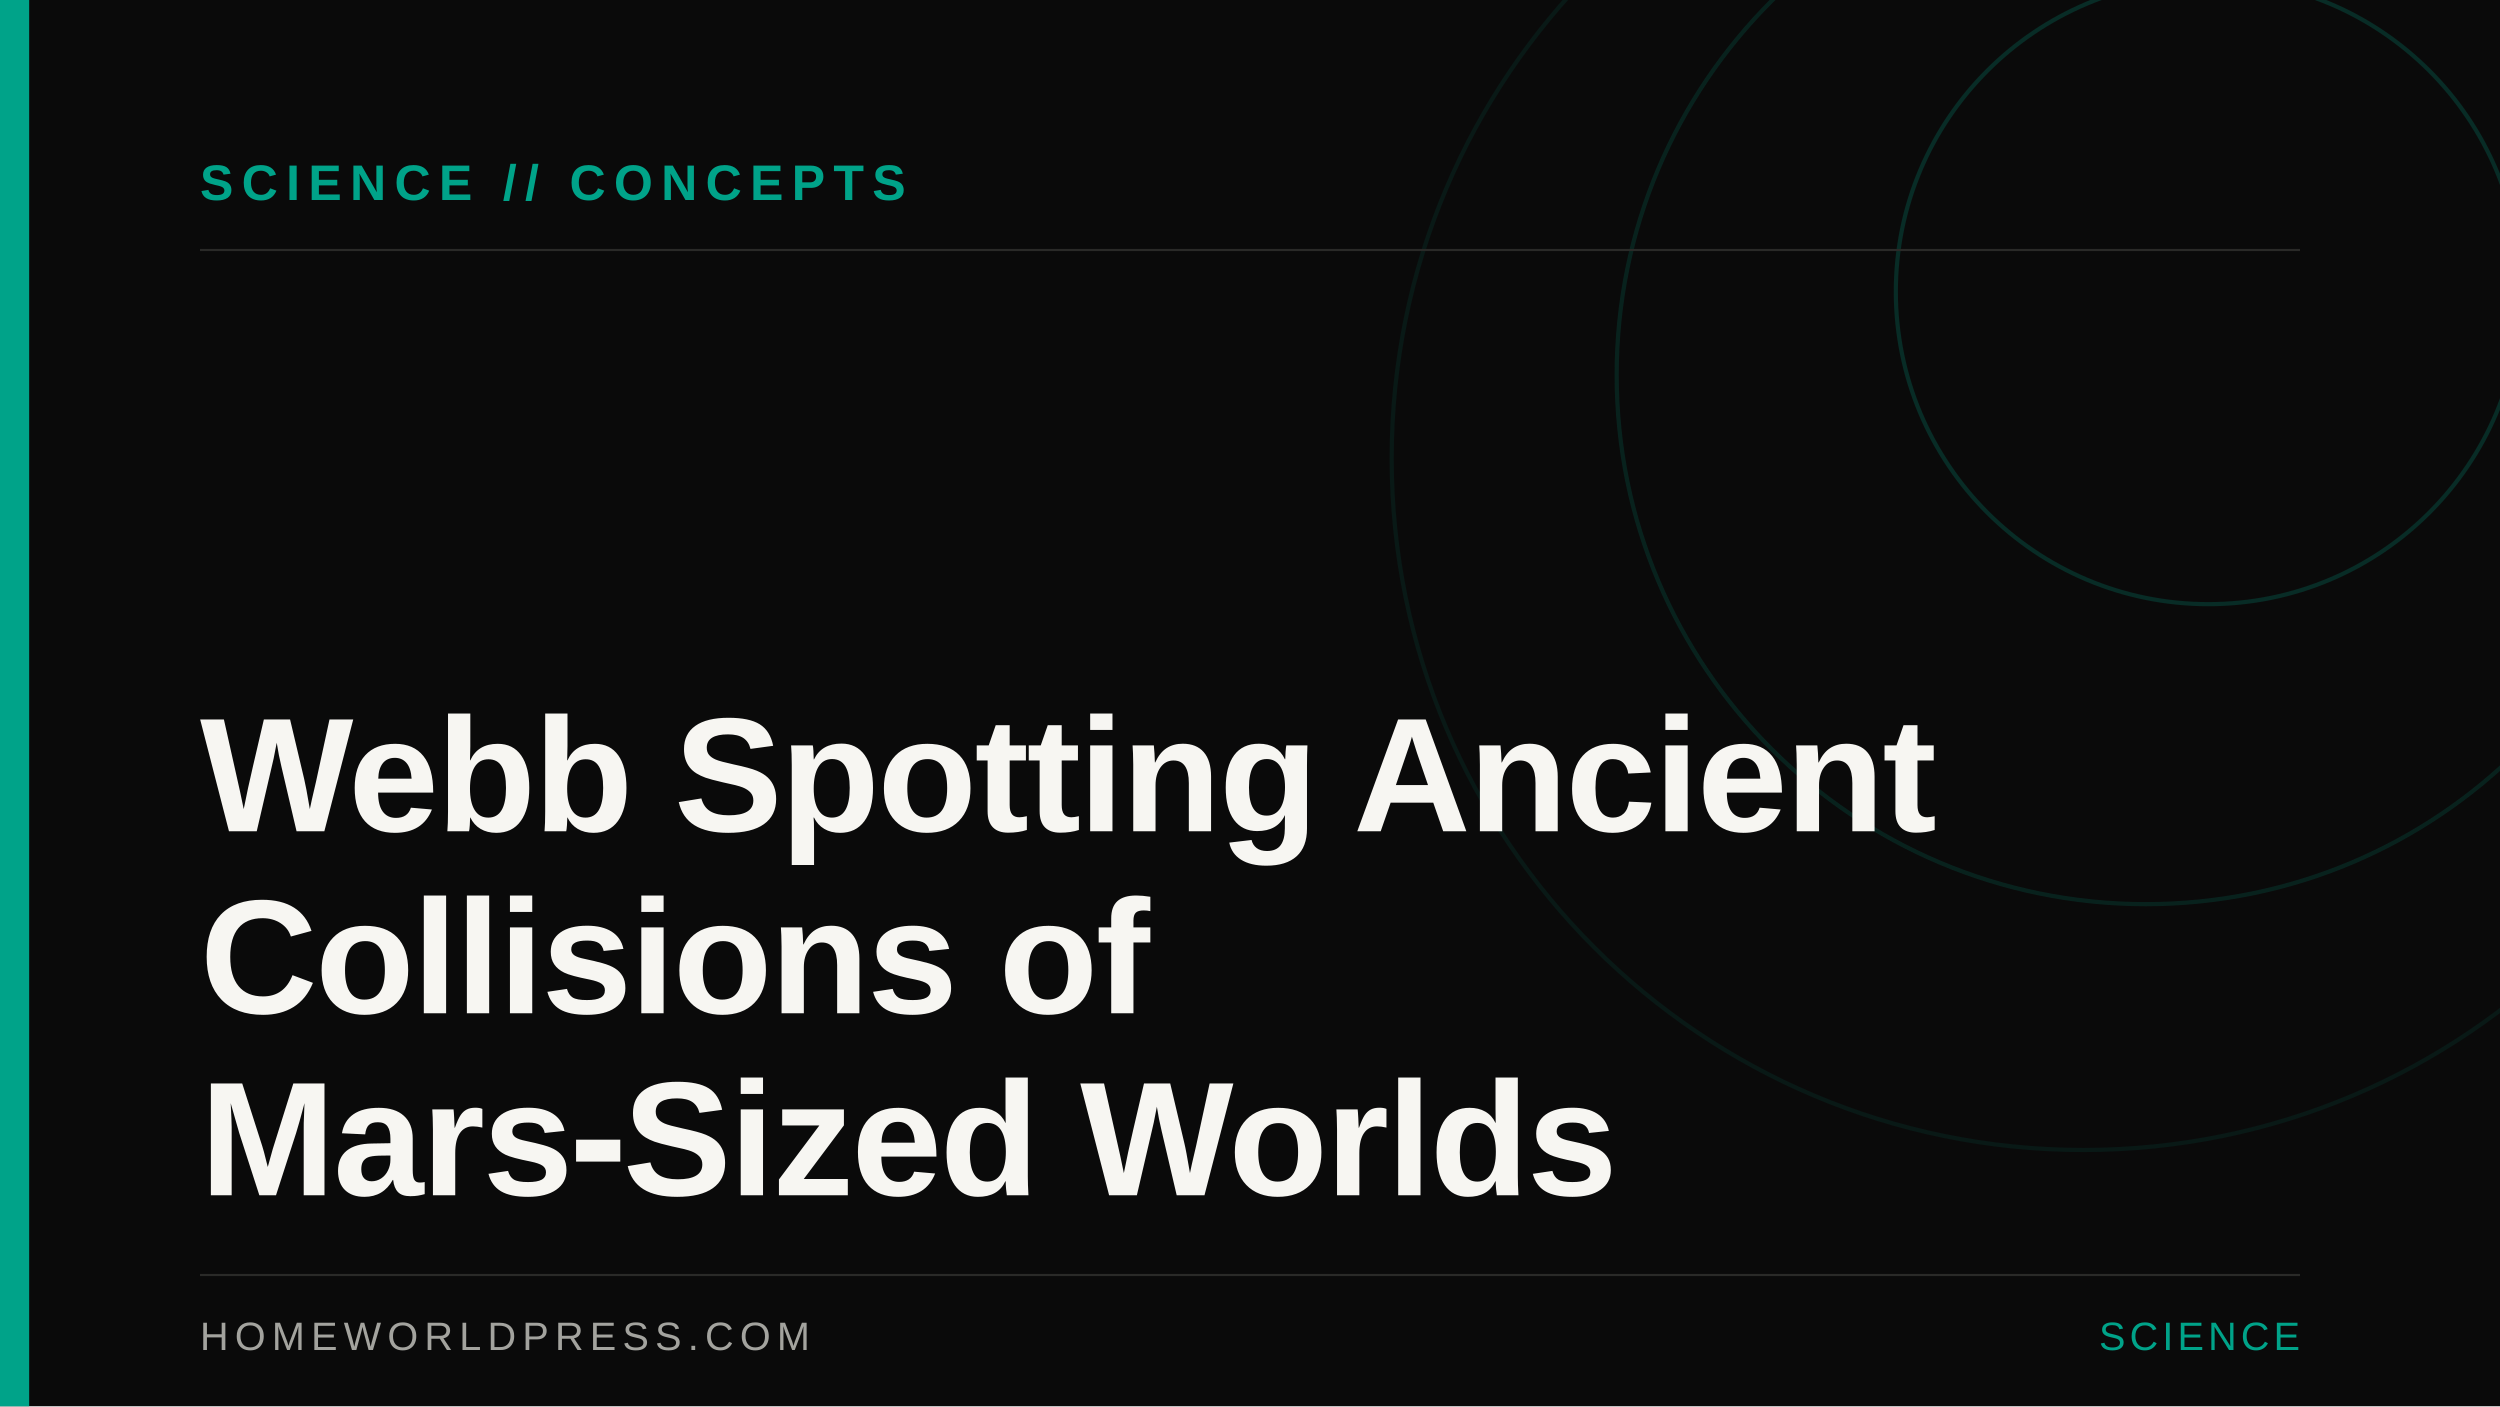
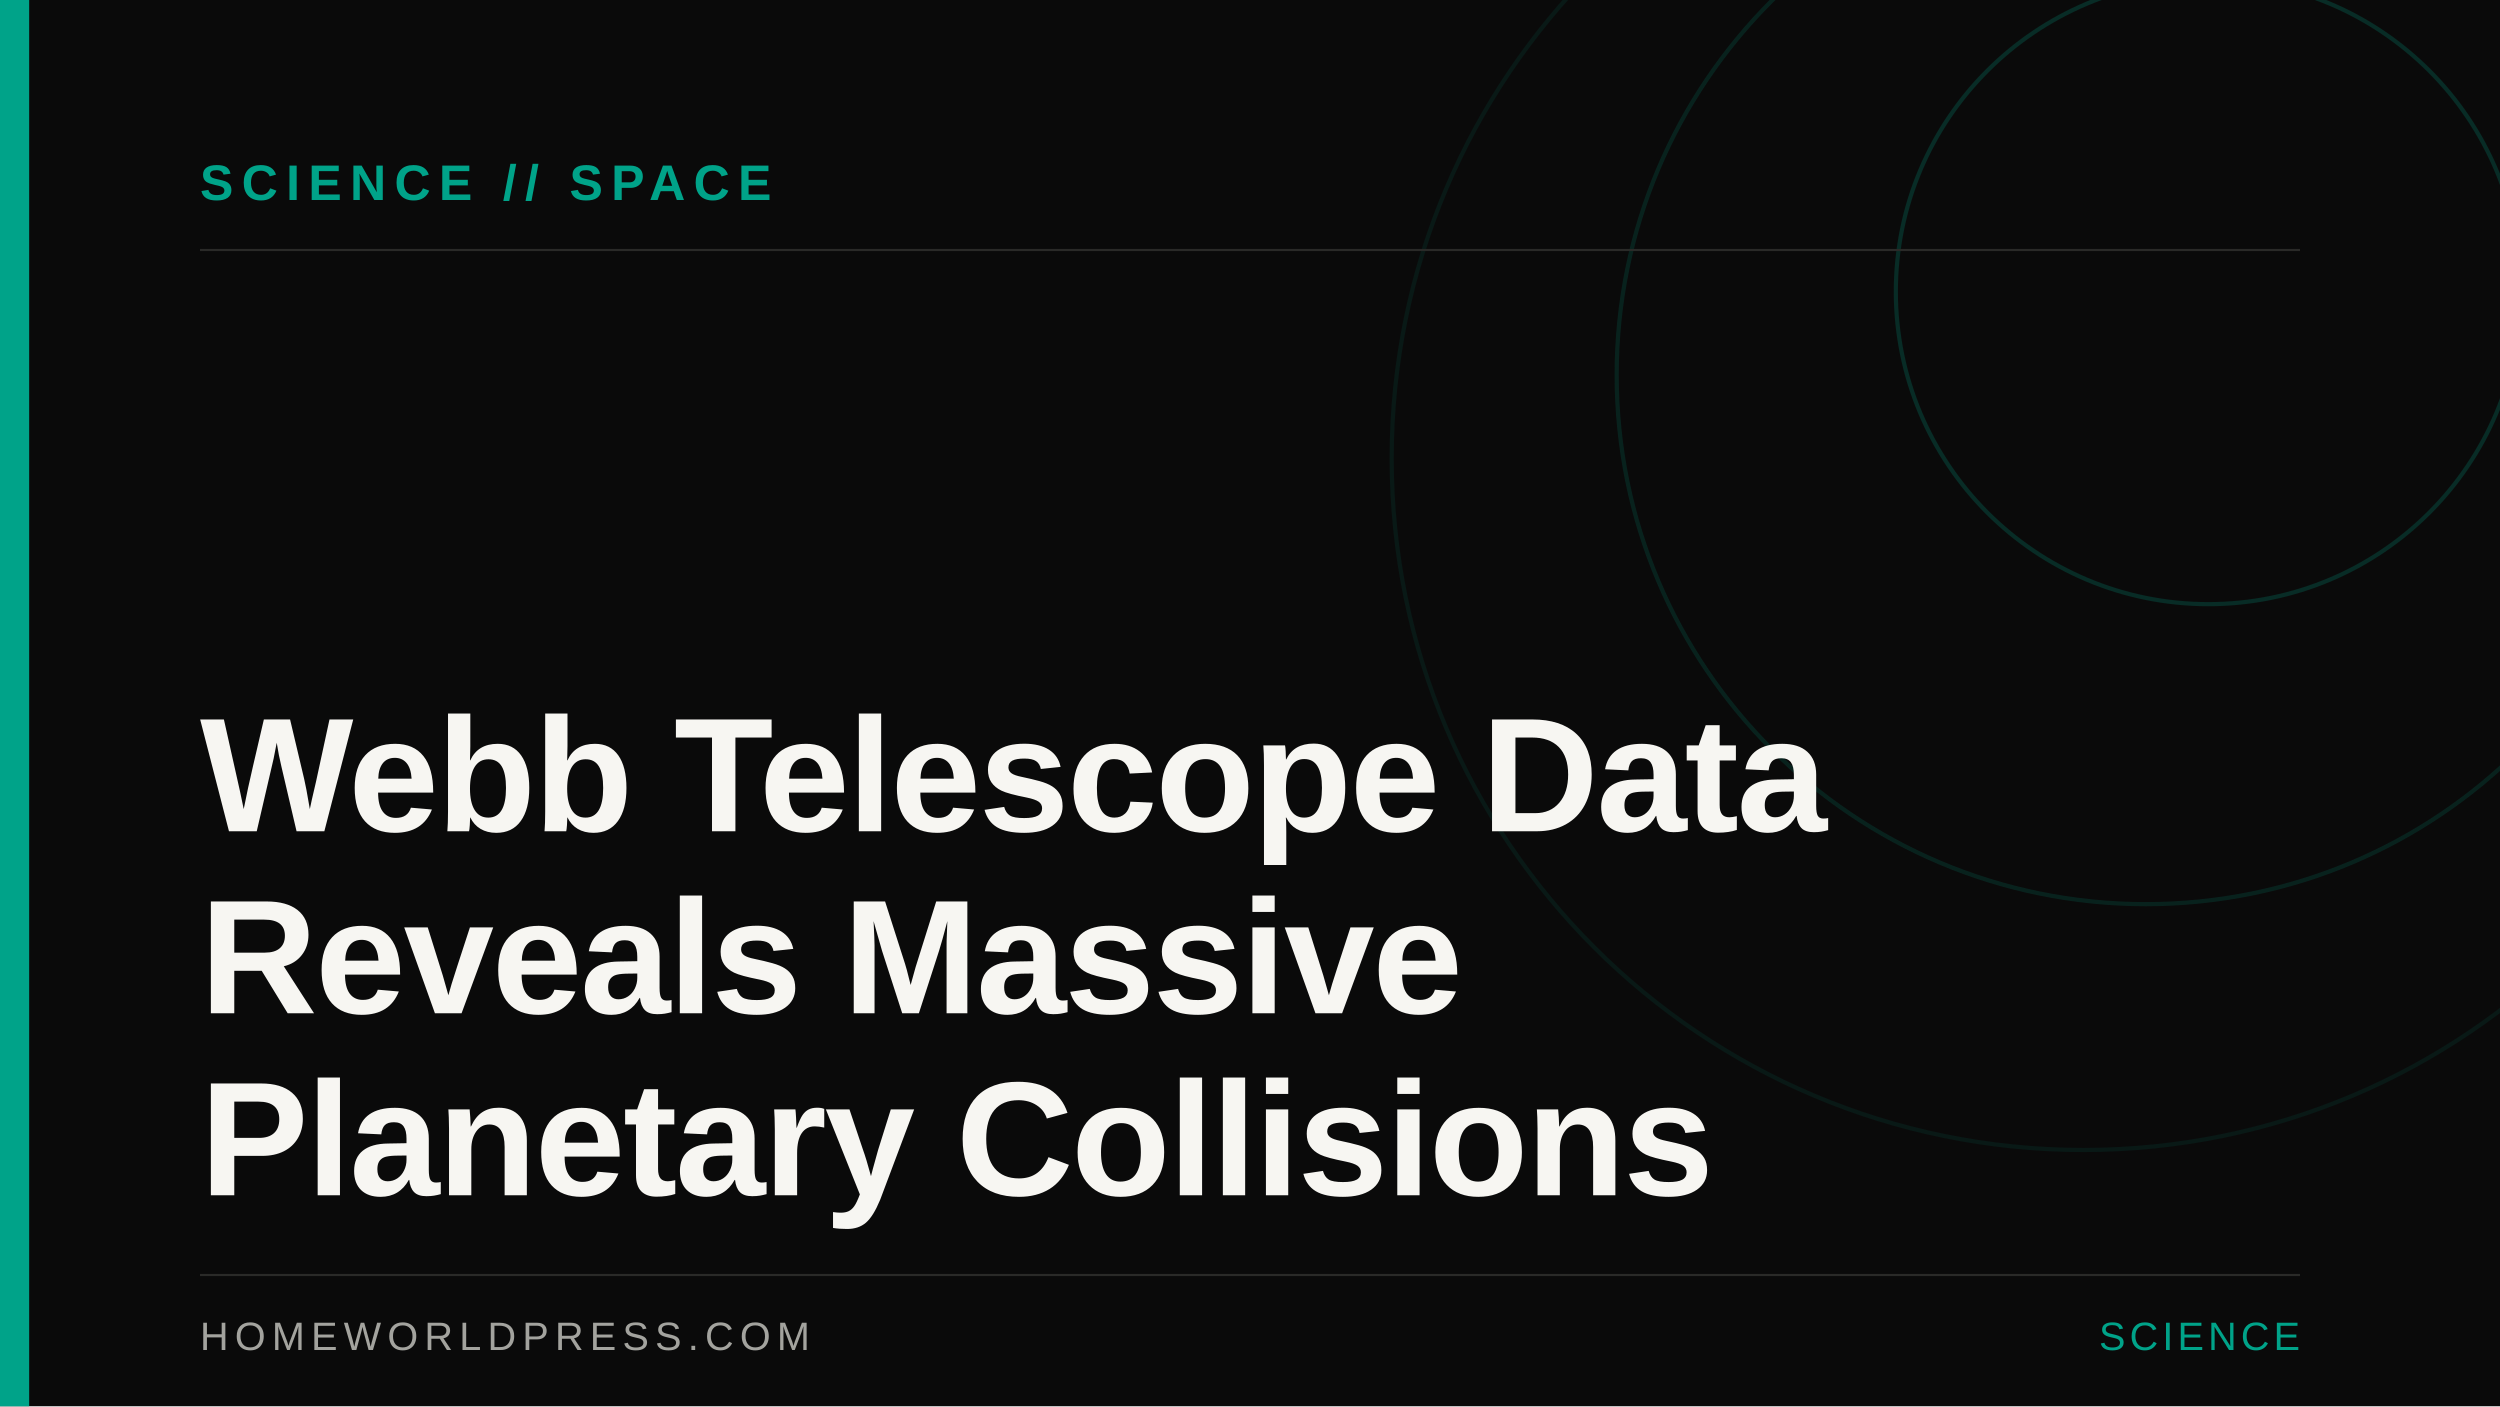
<svg xmlns="http://www.w3.org/2000/svg" width="1200" height="675" viewBox="0 0 1200 675" role="img">
  <rect width="1200" height="675" fill="#0A0A0A" />
  <circle cx="1060" cy="140" r="150" fill="none" stroke="#00A389" stroke-width="2" opacity="0.22" />
  <circle cx="1030" cy="180" r="254" fill="none" stroke="#00A389" stroke-width="2" opacity="0.16" />
  <circle cx="1000" cy="220" r="332" fill="none" stroke="#00A389" stroke-width="2" opacity="0.1" />
  <rect x="0" y="0" width="14" height="675" fill="#00A389" />
  <line x1="96" y1="120" x2="1104" y2="120" stroke="#2A2A28" stroke-width="1" />
-   <text x="96" y="96" font-family="Helvetica Neue, Arial, sans-serif" font-size="24" font-weight="700" fill="#00A389" letter-spacing="4">SCIENCE // CONCEPTS</text>
-   <text x="96" y="399" font-family="Helvetica Neue, Arial, sans-serif" font-size="78" font-weight="700" fill="#F7F6F2" letter-spacing="-1">Webb Spotting Ancient</text>
-   <text x="96" y="486.36" font-family="Helvetica Neue, Arial, sans-serif" font-size="78" font-weight="700" fill="#F7F6F2" letter-spacing="-1">Collisions of</text>
-   <text x="96" y="573.72" font-family="Helvetica Neue, Arial, sans-serif" font-size="78" font-weight="700" fill="#F7F6F2" letter-spacing="-1">Mars‑Sized Worlds</text>
+   <text x="96" y="96" font-family="Helvetica Neue, Arial, sans-serif" font-size="24" font-weight="700" fill="#00A389" letter-spacing="4">SCIENCE // SPACE</text>
+   <text x="96" y="399" font-family="Helvetica Neue, Arial, sans-serif" font-size="78" font-weight="700" fill="#F7F6F2" letter-spacing="-1">Webb Telescope Data</text>
+   <text x="96" y="486.36" font-family="Helvetica Neue, Arial, sans-serif" font-size="78" font-weight="700" fill="#F7F6F2" letter-spacing="-1">Reveals Massive</text>
+   <text x="96" y="573.72" font-family="Helvetica Neue, Arial, sans-serif" font-size="78" font-weight="700" fill="#F7F6F2" letter-spacing="-1">Planetary Collisions</text>
  <line x1="96" y1="612" x2="1104" y2="612" stroke="#2A2A28" stroke-width="1" />
  <text x="96" y="648" font-family="Helvetica Neue, Arial, sans-serif" font-size="19" fill="#A3A39E" letter-spacing="3">HOMEWORLDPRESS.COM</text>
  <text x="1104" y="648" text-anchor="end" font-family="Helvetica Neue, Arial, sans-serif" font-size="19" fill="#00A389" letter-spacing="2">SCIENCE</text>
</svg>
